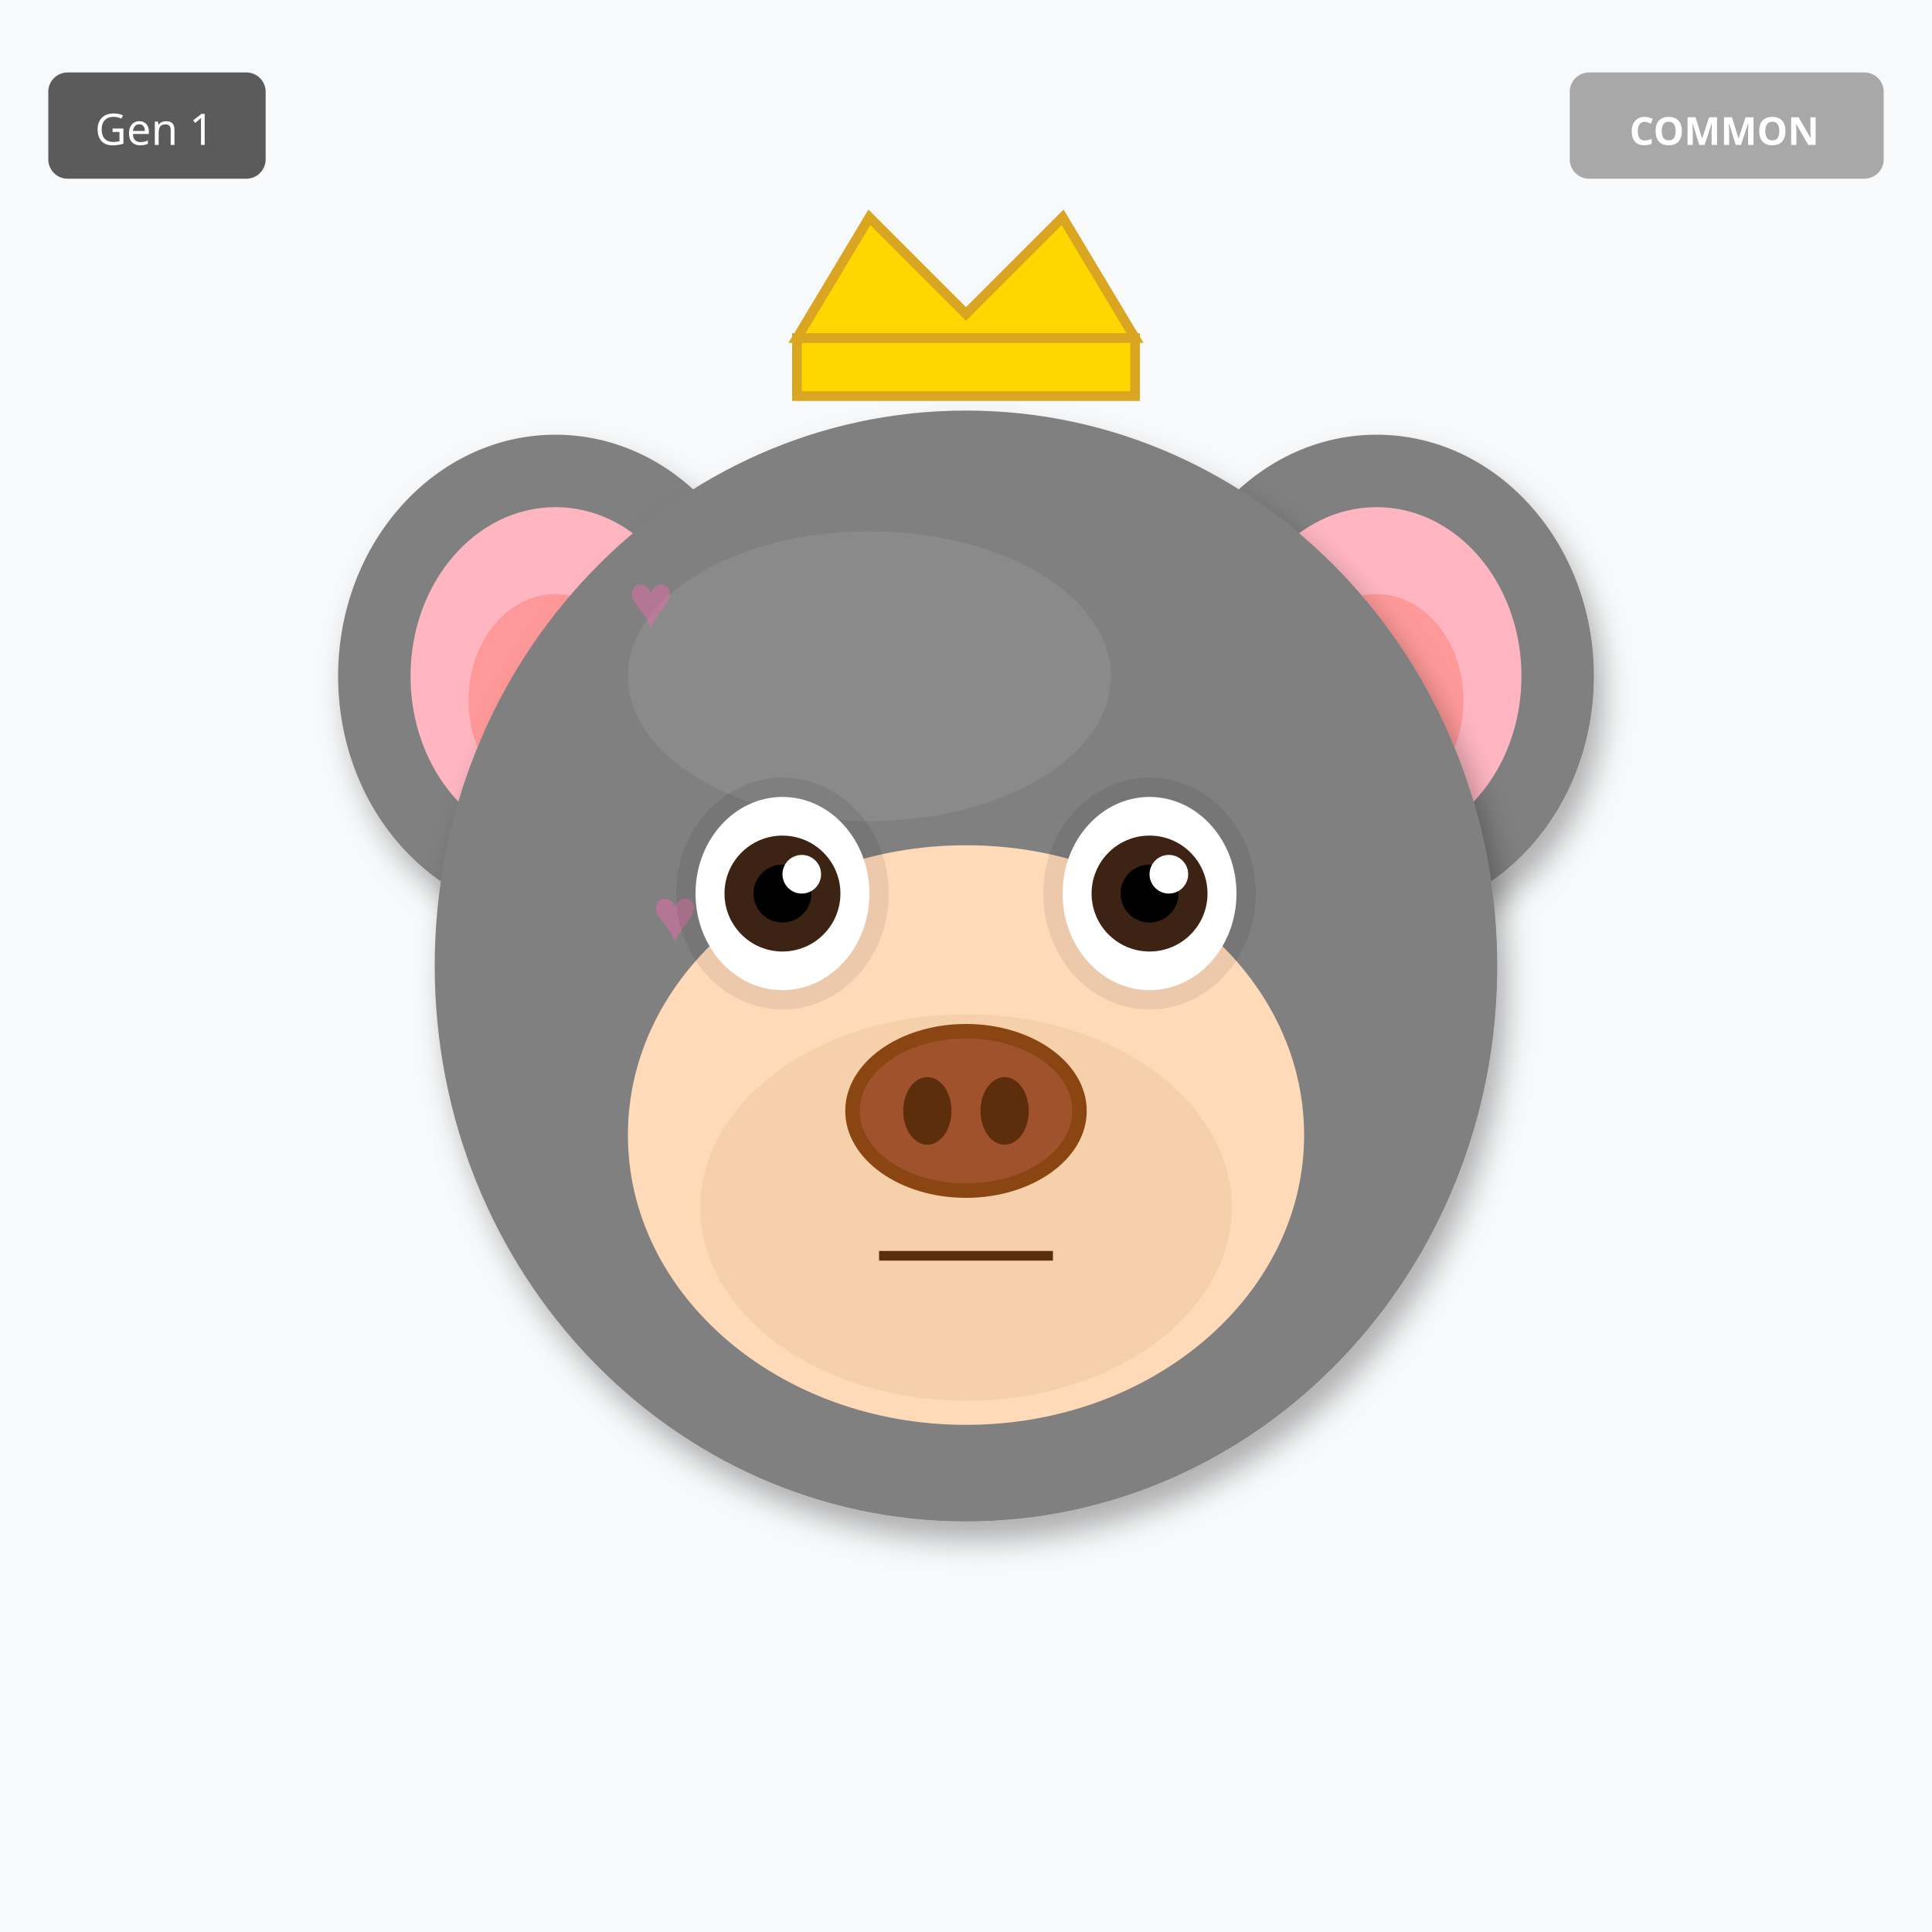
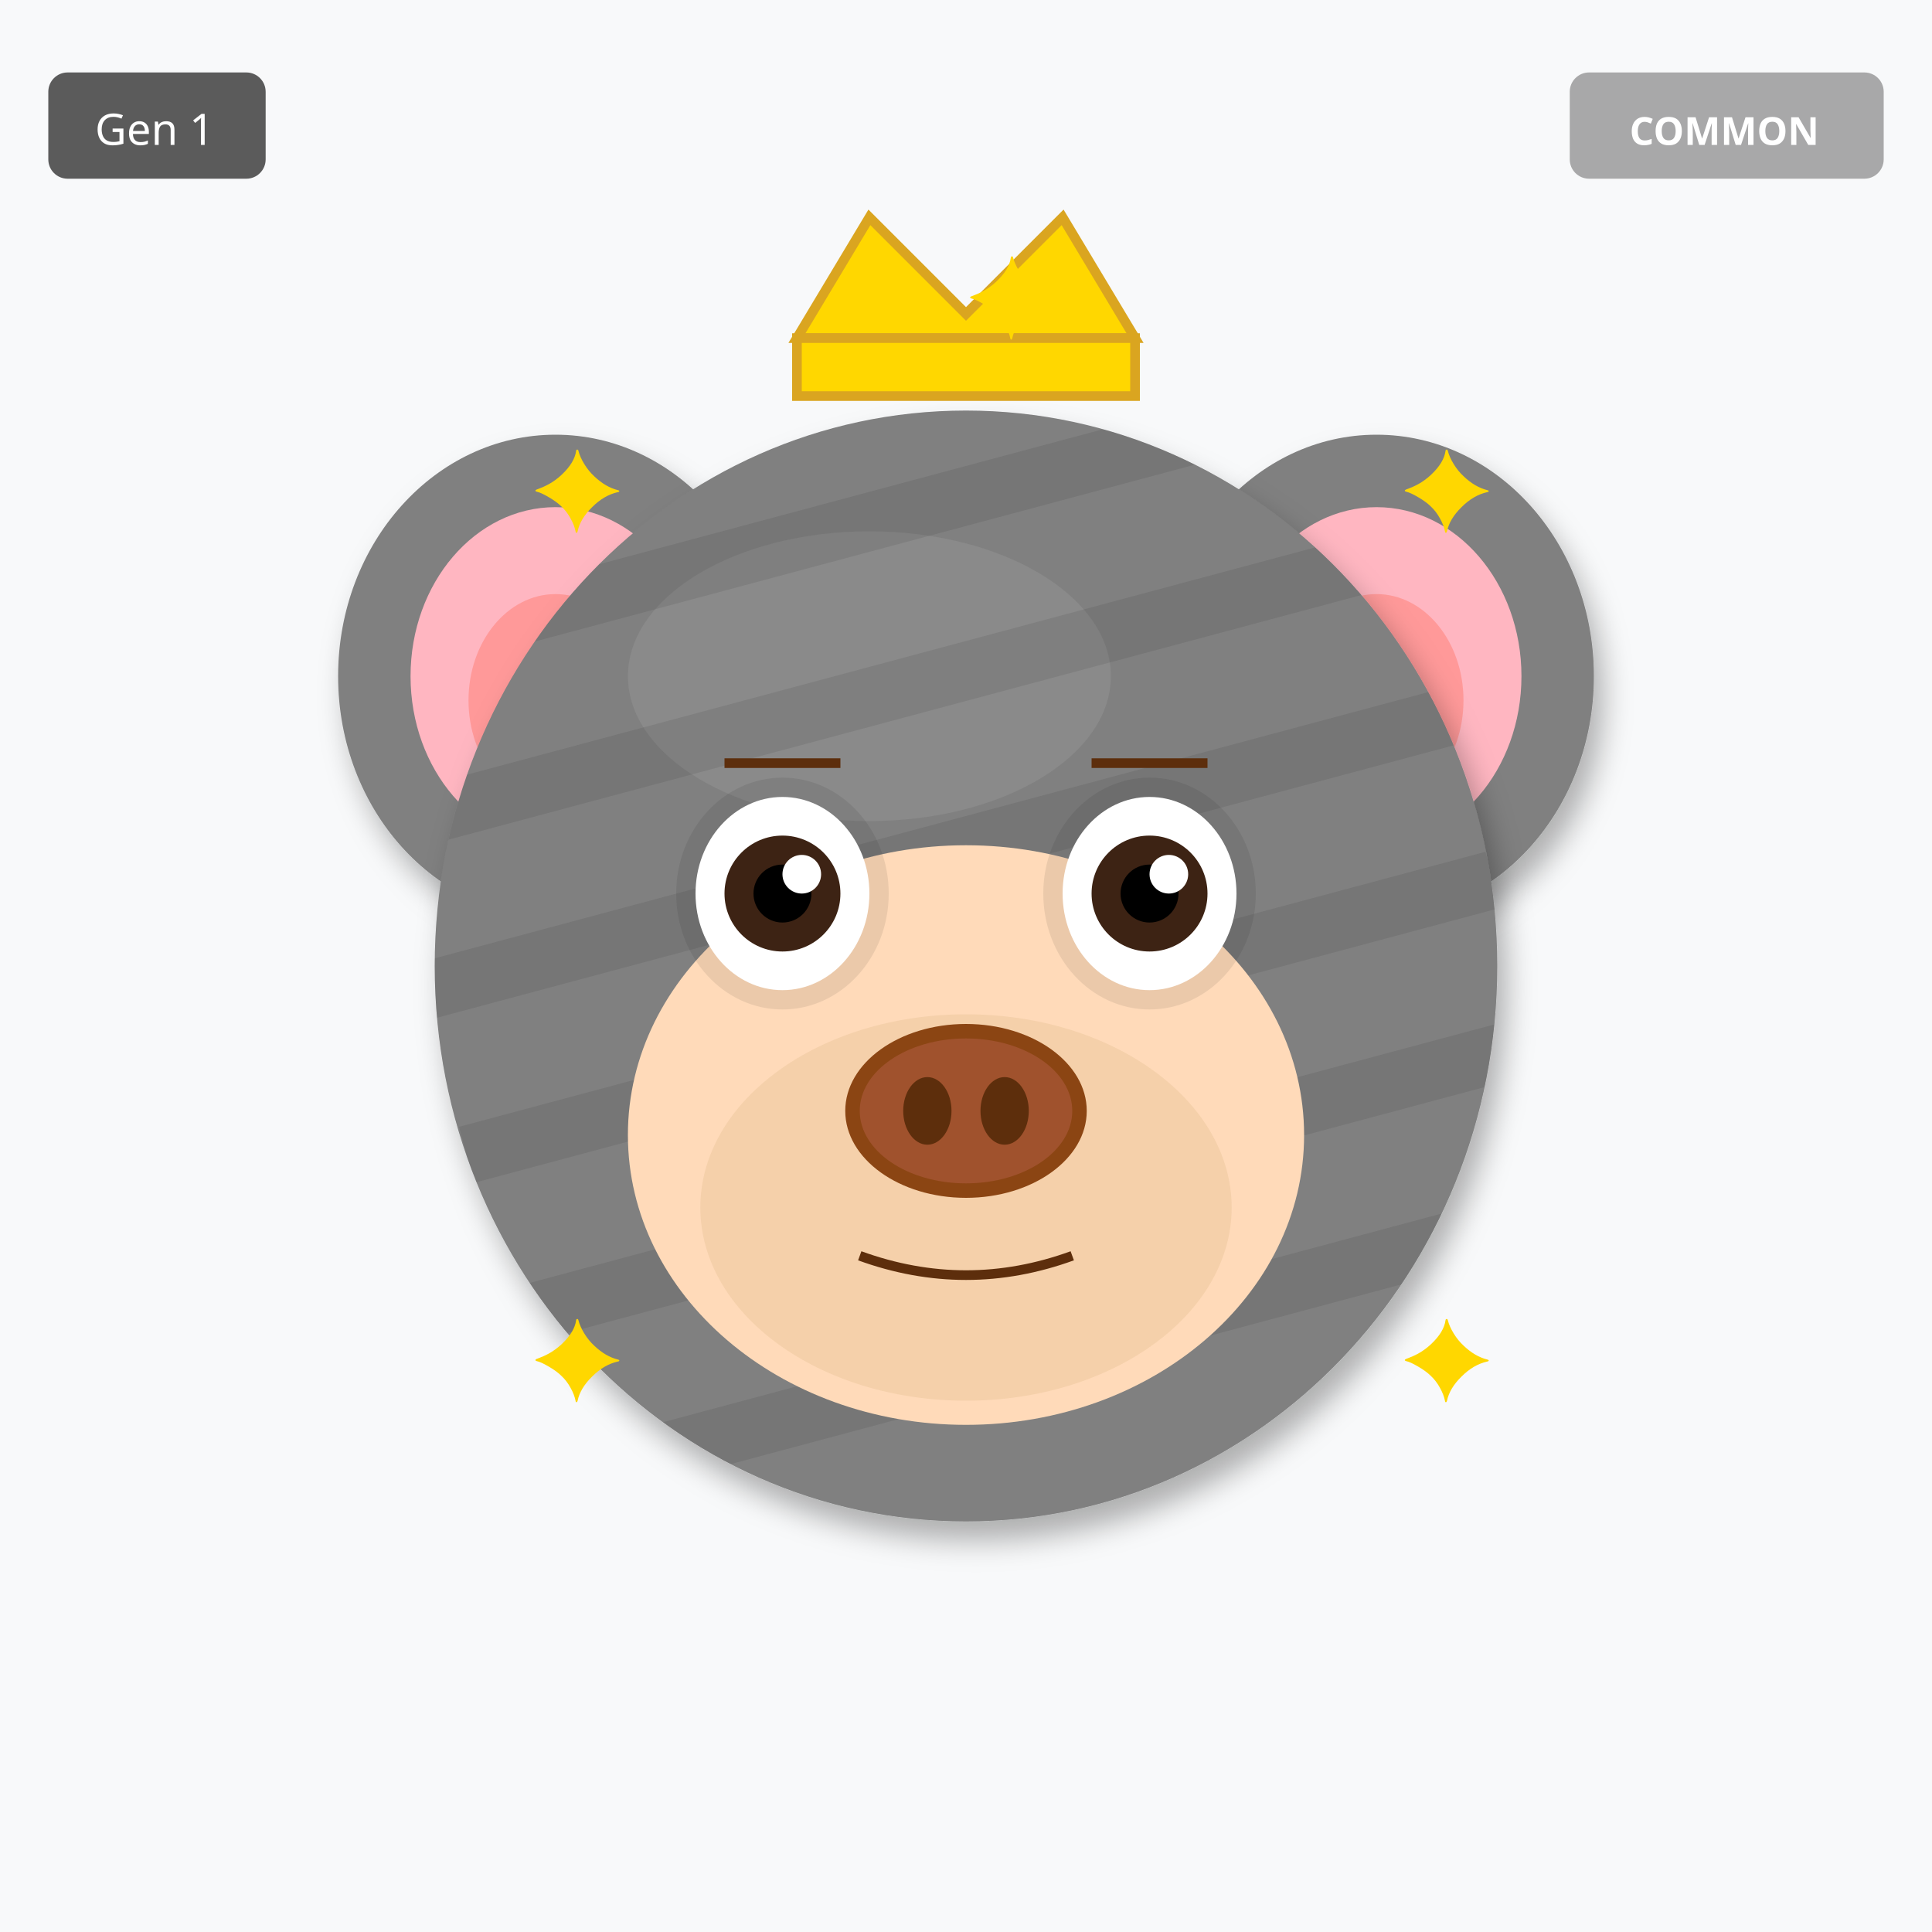
<svg xmlns="http://www.w3.org/2000/svg" width="400" height="400" viewBox="0 0 400 400">
  <defs>
    <filter id="shadow" x="-20%" y="-20%" width="140%" height="140%">
      <feDropShadow dx="2" dy="4" stdDeviation="3" flood-opacity="0.3" />
    </filter>
    <filter id="glow" x="-50%" y="-50%" width="200%" height="200%">
      <feGaussianBlur stdDeviation="8" result="blur" />
      <feMerge>
        <feMergeNode in="blur" />
        <feMergeNode in="SourceGraphic" />
      </feMerge>
    </filter>
    <linearGradient id="rainbow-body" x1="0%" y1="0%" x2="100%" y2="100%">
      <stop offset="0%" stop-color="#FF6B6B" />
      <stop offset="25%" stop-color="#FFE66D" />
      <stop offset="50%" stop-color="#4ECDC4" />
      <stop offset="75%" stop-color="#45B7D1" />
      <stop offset="100%" stop-color="#DDA0DD" />
    </linearGradient>
    <radialGradient id="galaxy-body" cx="30%" cy="30%">
      <stop offset="0%" stop-color="#E6E6FA" />
      <stop offset="50%" stop-color="#9370DB" />
      <stop offset="100%" stop-color="#1A0033" />
    </radialGradient>
    <linearGradient id="holo-body" x1="0%" y1="0%" x2="100%" y2="100%">
      <stop offset="0%" stop-color="#FF00FF" />
      <stop offset="50%" stop-color="#00FFFF" />
      <stop offset="100%" stop-color="#FFFF00" />
    </linearGradient>
    <linearGradient id="sky-gradient" x1="0%" y1="0%" x2="0%" y2="100%">
      <stop offset="0%" stop-color="#87CEEB" />
      <stop offset="100%" stop-color="#E0F4FF" />
    </linearGradient>
    <linearGradient id="grass-gradient" x1="0%" y1="0%" x2="0%" y2="100%">
      <stop offset="0%" stop-color="#90EE90" />
      <stop offset="100%" stop-color="#228B22" />
    </linearGradient>
    <linearGradient id="sunset-gradient" x1="0%" y1="0%" x2="0%" y2="100%">
      <stop offset="0%" stop-color="#FF6B6B" />
      <stop offset="50%" stop-color="#FFE66D" />
      <stop offset="100%" stop-color="#4ECDC4" />
    </linearGradient>
    <linearGradient id="aurora-gradient" x1="0%" y1="0%" x2="100%" y2="100%">
      <stop offset="0%" stop-color="#0D1B2A" />
      <stop offset="30%" stop-color="#00FF7F" />
      <stop offset="70%" stop-color="#FF00FF" />
      <stop offset="100%" stop-color="#0D1B2A" />
    </linearGradient>
    <radialGradient id="multiverse-gradient" cx="50%" cy="50%">
      <stop offset="0%" stop-color="#FFD700" />
      <stop offset="40%" stop-color="#FF00FF" />
      <stop offset="70%" stop-color="#00FFFF" />
      <stop offset="100%" stop-color="#000" />
    </radialGradient>
    <linearGradient id="rift-gradient" x1="0%" y1="0%" x2="100%" y2="100%">
      <stop offset="0%" stop-color="#000" />
      <stop offset="30%" stop-color="#9400D3" />
      <stop offset="50%" stop-color="#00FFFF" />
      <stop offset="70%" stop-color="#9400D3" />
      <stop offset="100%" stop-color="#000" />
    </linearGradient>
    <linearGradient id="heaven-gradient" x1="0%" y1="0%" x2="0%" y2="100%">
      <stop offset="0%" stop-color="#FFF" />
      <stop offset="50%" stop-color="#FFD700" stop-opacity="0.3" />
      <stop offset="100%" stop-color="#F0F8FF" />
    </linearGradient>
    <clipPath id="head-clip">
      <ellipse cx="200" cy="200" rx="110" ry="115" />
    </clipPath>
  </defs>
  <rect width="400" height="400" fill="#F8F9FA" />
  <ellipse cx="115" cy="140" rx="45" ry="50" fill="#808080" filter="url(#shadow)" />
  <ellipse cx="115" cy="140" rx="30" ry="35" fill="#FFB6C1" />
  <ellipse cx="115" cy="145" rx="18" ry="22" fill="#FF9999" />
  <ellipse cx="285" cy="140" rx="45" ry="50" fill="#808080" filter="url(#shadow)" />
  <ellipse cx="285" cy="140" rx="30" ry="35" fill="#FFB6C1" />
  <ellipse cx="285" cy="145" rx="18" ry="22" fill="#FF9999" />
  <ellipse cx="200" cy="200" rx="110" ry="115" fill="#808080" filter="url(#shadow)" />
  <ellipse cx="180" cy="140" rx="50" ry="30" fill="#A0A0A0" opacity="0.3" />
  <g clip-path="url(#head-clip)">
-     <text x="130" y="130" font-size="16" fill="#FF69B4" opacity="0.4">♥</text>
-     <text x="135" y="195" font-size="16" fill="#FF69B4" opacity="0.4">♥</text>
-     <text x="140" y="260" font-size="16" fill="#FF69B4" opacity="0.4">♥</text>
-     <text x="145" y="185" font-size="16" fill="#FF69B4" opacity="0.4">♥</text>
-     <text x="150" y="250" font-size="16" fill="#FF69B4" opacity="0.4">♥</text>
-     <text x="155" y="175" font-size="16" fill="#FF69B4" opacity="0.4">♥</text>
-     <text x="160" y="240" font-size="16" fill="#FF69B4" opacity="0.4">♥</text>
+     <rect x="90" y="100" width="220" height="12" fill="#000" opacity="0.08" transform="rotate(-15 200 200)" />
+     <rect x="90" y="135" width="220" height="12" fill="#000" opacity="0.08" transform="rotate(-15 200 200)" />
+     <rect x="90" y="170" width="220" height="12" fill="#000" opacity="0.08" transform="rotate(-15 200 200)" />
+     <rect x="90" y="205" width="220" height="12" fill="#000" opacity="0.08" transform="rotate(-15 200 200)" />
+     <rect x="90" y="240" width="220" height="12" fill="#000" opacity="0.08" transform="rotate(-15 200 200)" />
+     <rect x="90" y="275" width="220" height="12" fill="#000" opacity="0.08" transform="rotate(-15 200 200)" />
  </g>
  <ellipse cx="200" cy="235" rx="70" ry="60" fill="#FFDAB9" />
  <ellipse cx="200" cy="250" rx="55" ry="40" fill="#DEB887" opacity="0.3" />
  <ellipse cx="162" cy="185" rx="22" ry="24" fill="#000" opacity="0.08" />
  <ellipse cx="238" cy="185" rx="22" ry="24" fill="#000" opacity="0.08" />
  <ellipse cx="162" cy="185" rx="18" ry="20" fill="white" />
  <circle cx="162" cy="185" r="12" fill="#3D2314" />
  <circle cx="162" cy="185" r="6" fill="#000" />
  <circle cx="166" cy="181" r="4" fill="white" />
  <ellipse cx="238" cy="185" rx="18" ry="20" fill="white" />
  <circle cx="238" cy="185" r="12" fill="#3D2314" />
  <circle cx="238" cy="185" r="6" fill="#000" />
  <circle cx="242" cy="181" r="4" fill="white" />
  <g>
    <ellipse cx="200" cy="230" rx="25" ry="18" fill="#8B4513" />
    <ellipse cx="200" cy="230" rx="22" ry="15" fill="#A0522D" />
    <ellipse cx="192" cy="230" rx="5" ry="7" fill="#5D2E0C" />
    <ellipse cx="208" cy="230" rx="5" ry="7" fill="#5D2E0C" />
  </g>
-   <line x1="182" y1="260" x2="218" y2="260" stroke="#5D2E0C" stroke-width="2" />
+   <path d="M178 260 Q200 268 222 260" stroke="#5D2E0C" stroke-width="2" fill="none" />
+   <line x1="150" y1="158" x2="174" y2="158" stroke="#5D2E0C" stroke-width="2" />
+   <line x1="226" y1="158" x2="250" y2="158" stroke="#5D2E0C" stroke-width="2" />
  <polygon points="165,70 180,45 200,65 220,45 235,70" fill="#FFD700" stroke="#DAA520" stroke-width="2" />
  <rect x="165" y="70" width="70" height="12" fill="#FFD700" stroke="#DAA520" stroke-width="2" />
+   <text x="110" y="110" font-size="24" fill="#FFD700">✦</text>
+   <text x="290" y="110" font-size="24" fill="#FFD700">✦</text>
+   <text x="110" y="290" font-size="24" fill="#FFD700">✦</text>
+   <text x="290" y="290" font-size="24" fill="#FFD700">✦</text>
+   <text x="200" y="70" font-size="24" fill="#FFD700">✦</text>
  <g transform="translate(325, 15)">
    <rect width="65" height="22" rx="4" fill="#A0A0A0" opacity="0.9" />
    <text x="32" y="15" font-size="8" fill="#FFF" text-anchor="middle" font-family="sans-serif" font-weight="bold">COMMON</text>
  </g>
  <g transform="translate(10, 15)">
    <rect width="45" height="22" rx="4" fill="#333" opacity="0.8" />
    <text x="22" y="15" font-size="9" fill="#FFF" text-anchor="middle" font-family="sans-serif">Gen 1</text>
  </g>
</svg>
